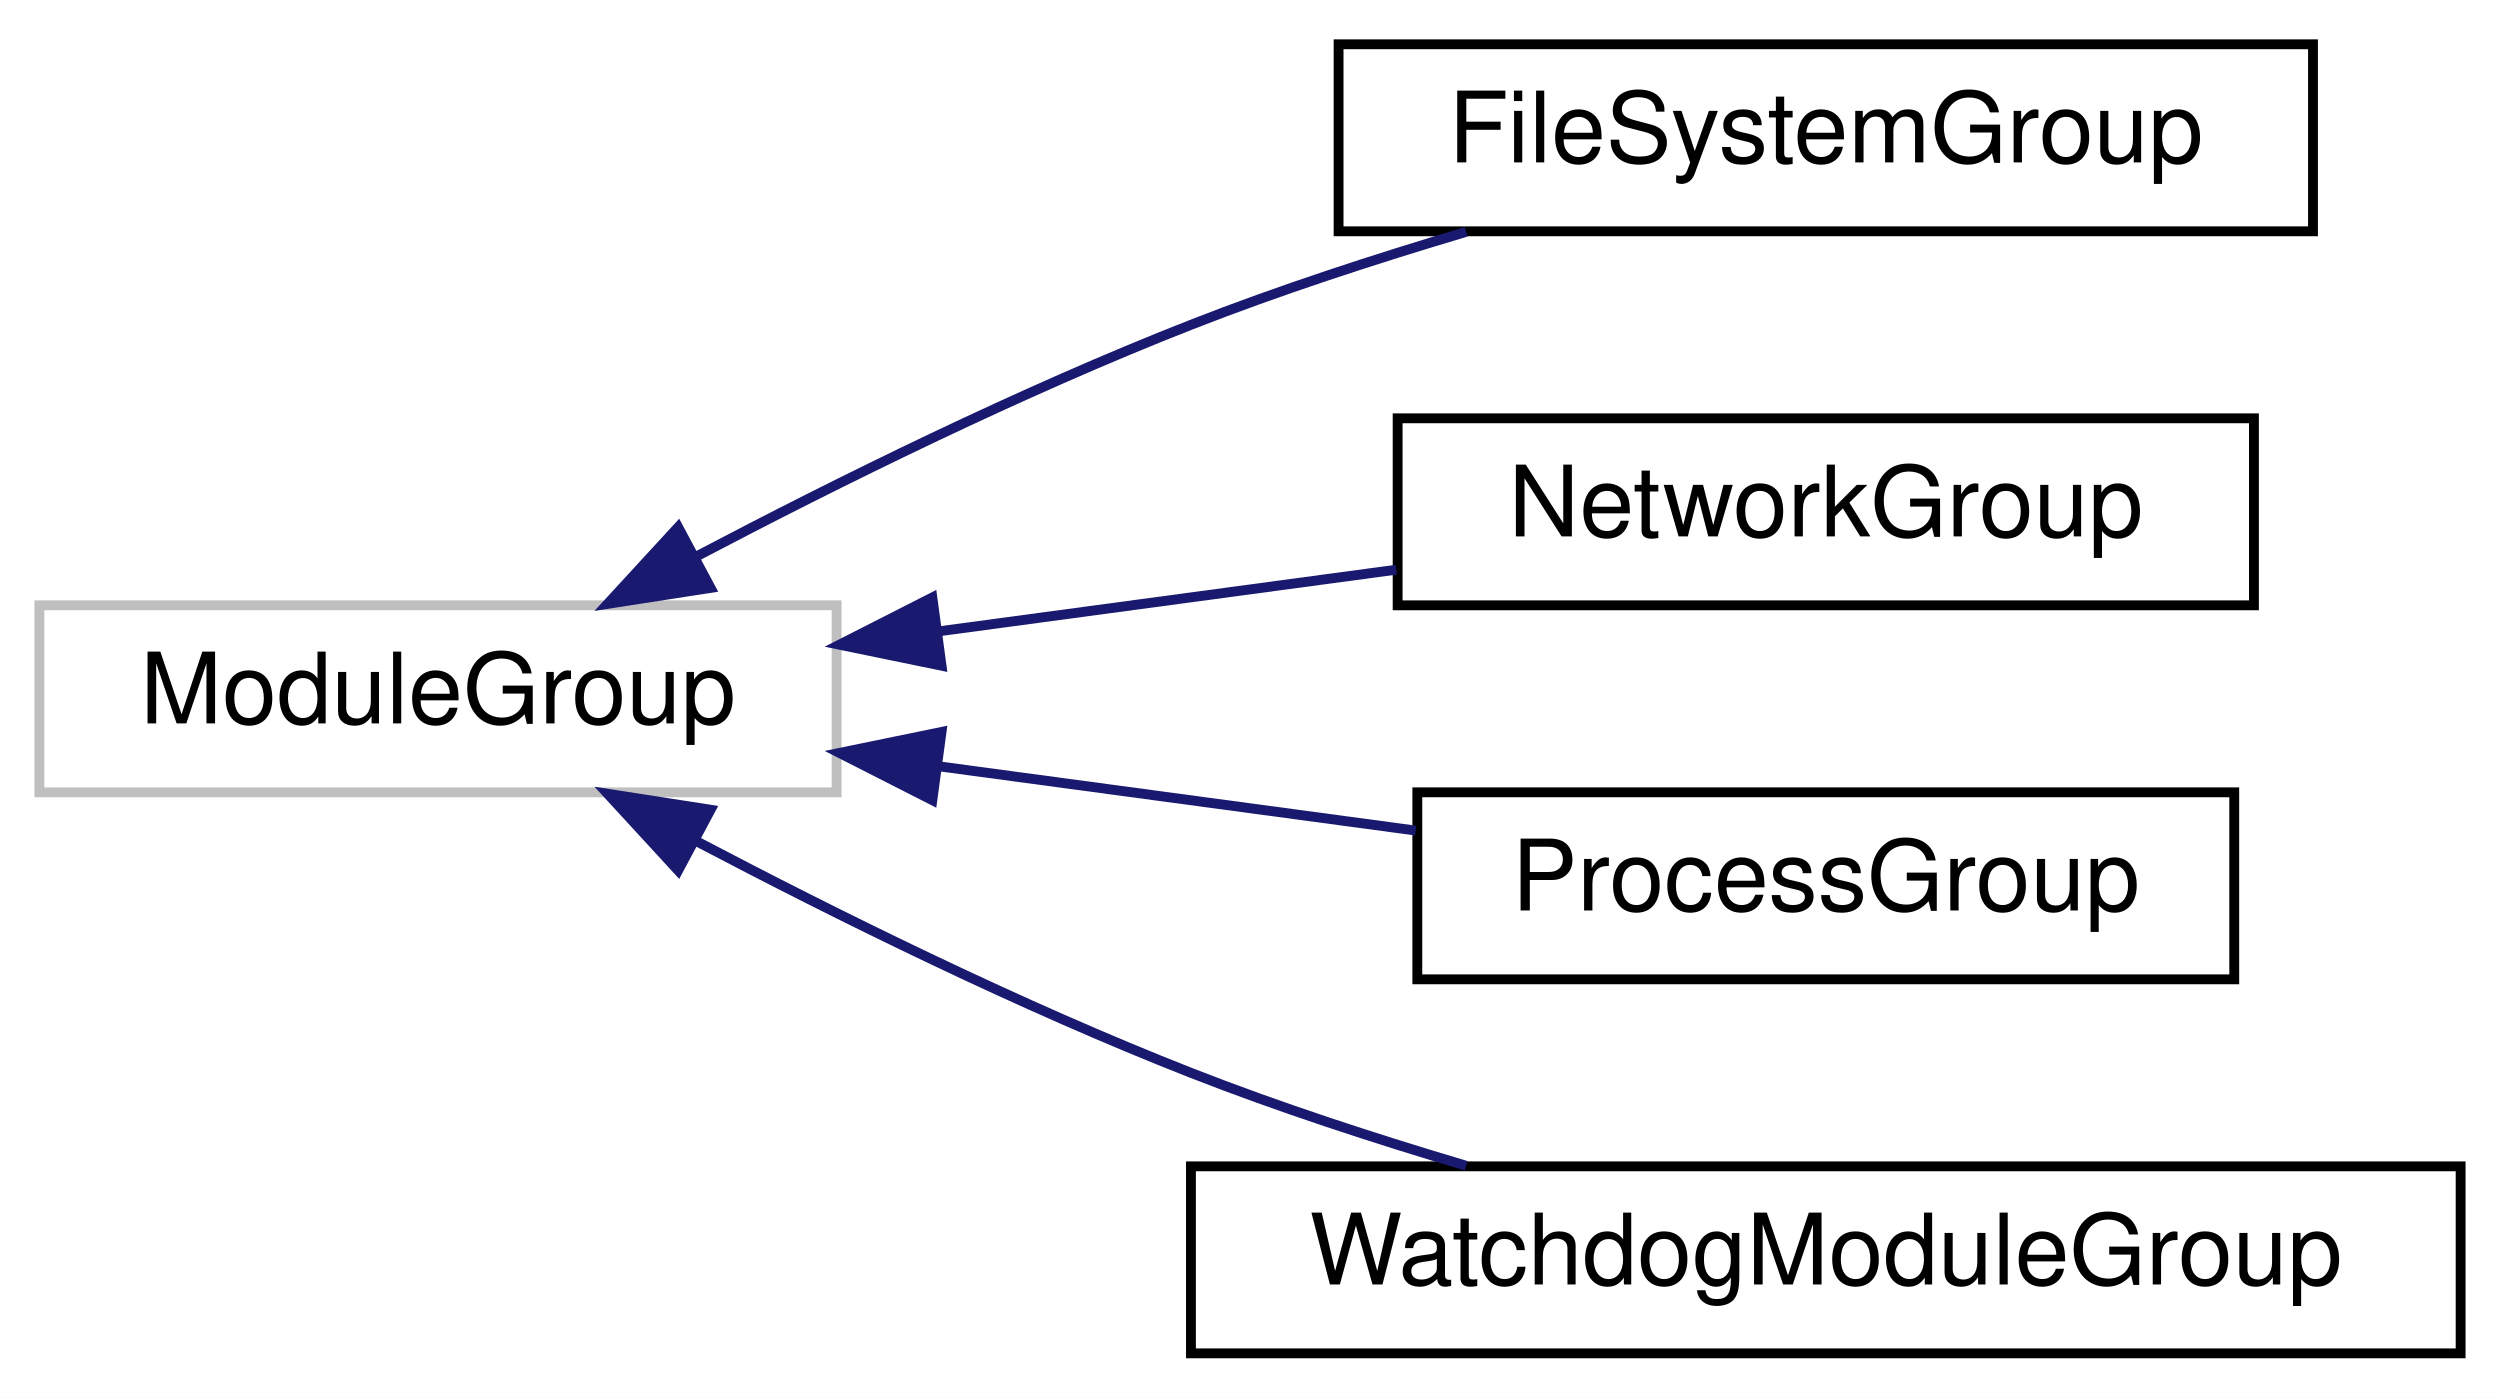
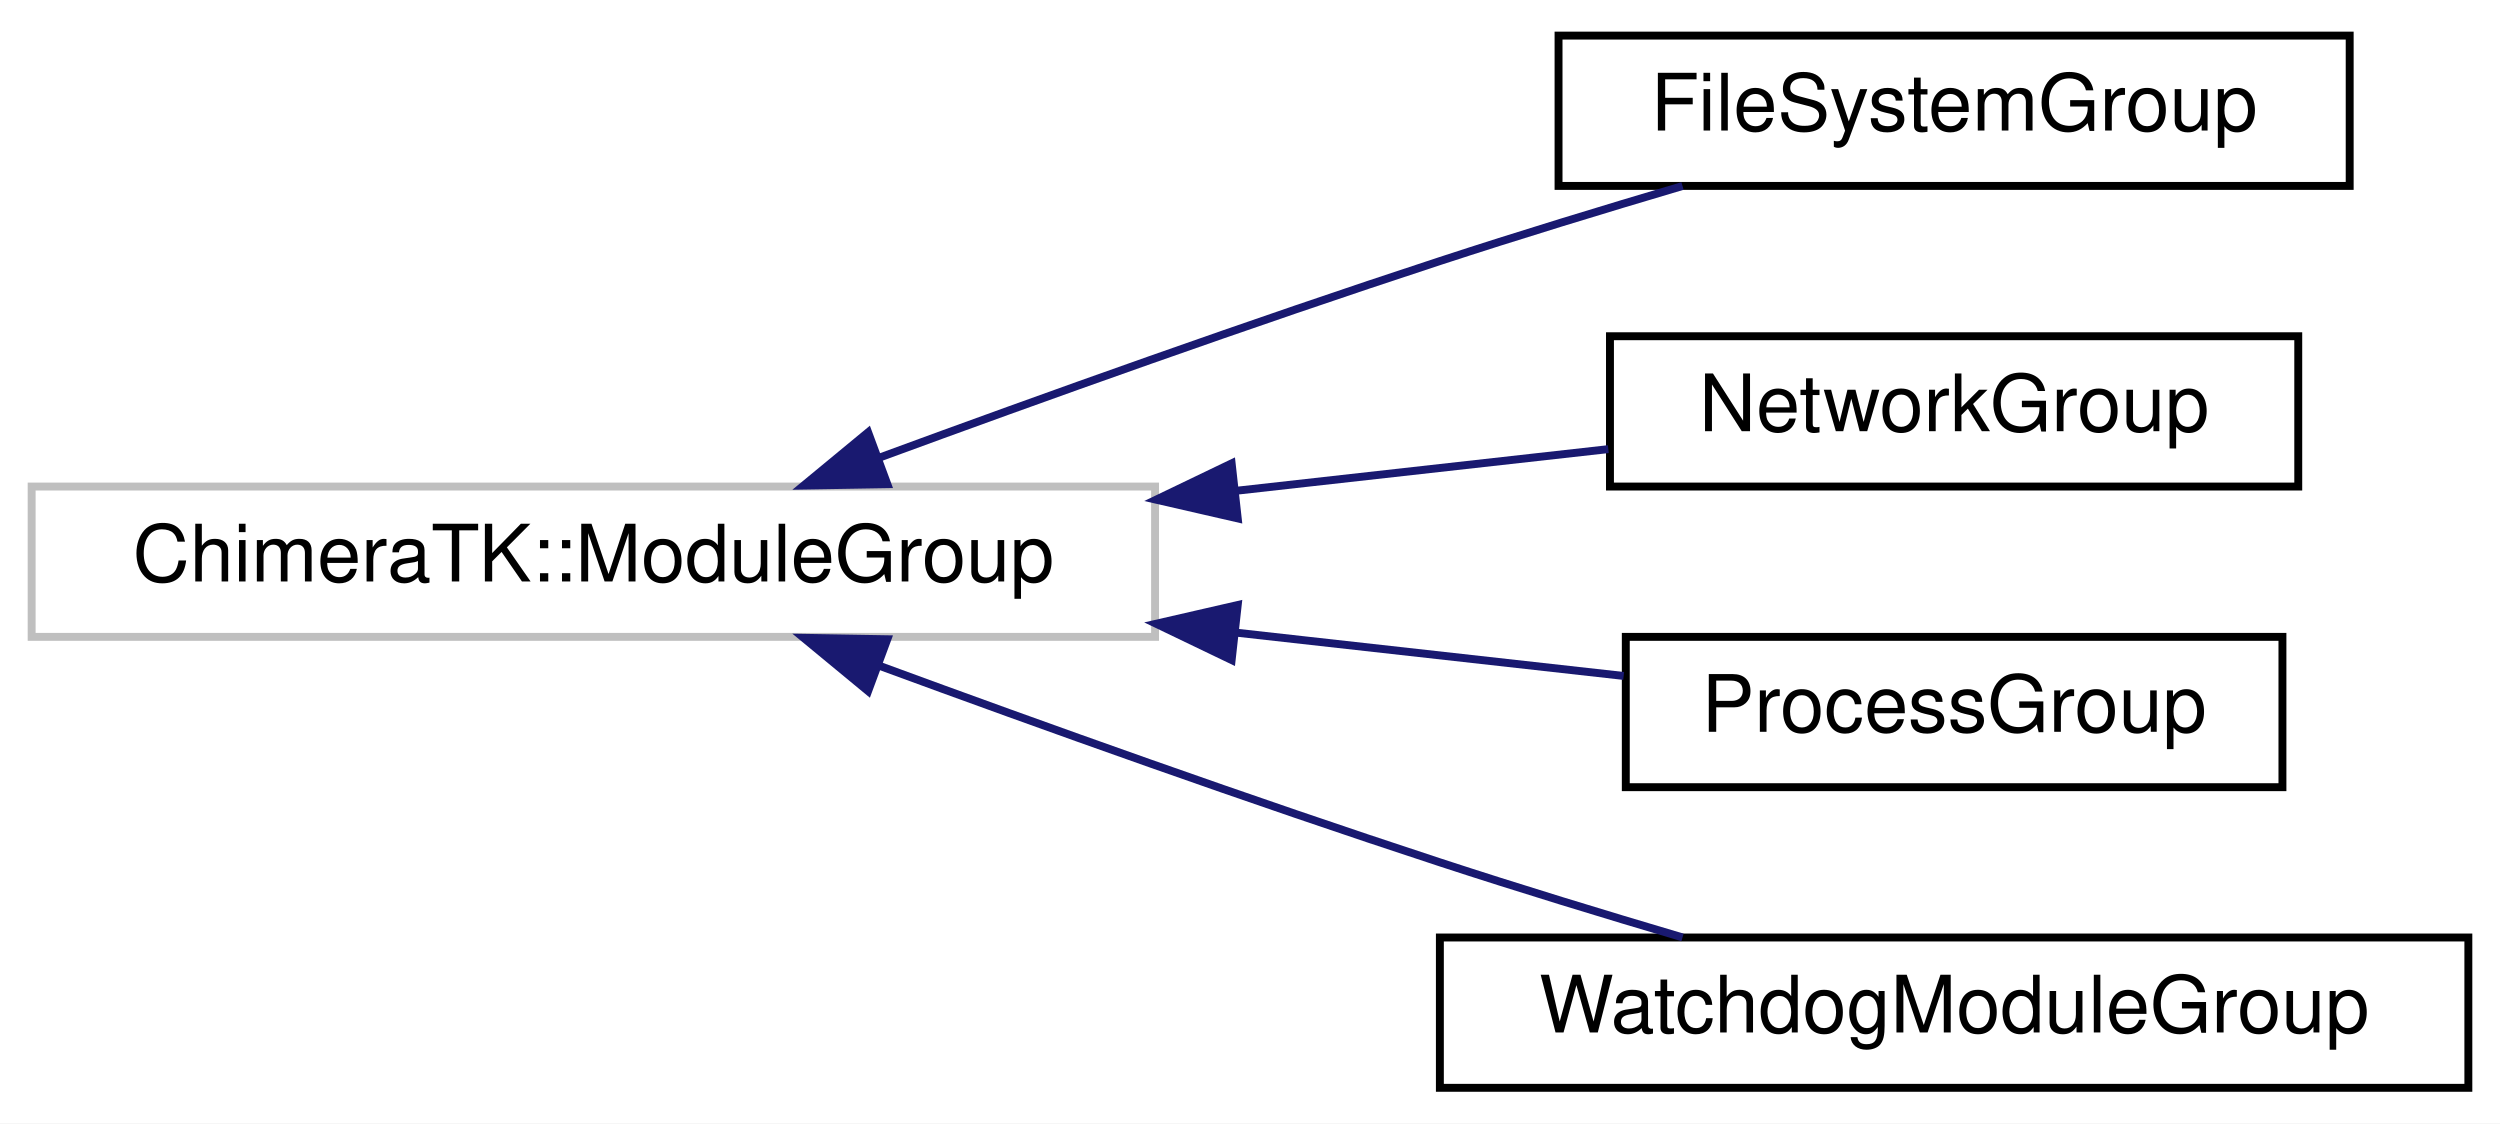
- <svg xmlns="http://www.w3.org/2000/svg" xmlns:xlink="http://www.w3.org/1999/xlink" width="254pt" height="142pt" viewBox="0.00 0.00 254.00 142.00">
+ <svg xmlns="http://www.w3.org/2000/svg" xmlns:xlink="http://www.w3.org/1999/xlink" width="316pt" height="142pt" viewBox="0.00 0.00 316.00 142.00">
  <g id="graph0" class="graph" transform="scale(1 1) rotate(0) translate(4 138)">
-     <polygon fill="#ffffff" stroke="transparent" points="-4,4 -4,-138 250,-138 250,4 -4,4" />
+     <polygon fill="white" stroke="transparent" points="-4,4 -4,-138 312,-138 312,4 -4,4" />
    <g id="node1" class="node">
-       <polygon fill="#ffffff" stroke="#bfbfbf" points="0,-57.5 0,-76.5 81,-76.5 81,-57.5 0,-57.5" />
-       <text text-anchor="middle" x="40.5" y="-64.5" font-family="Helvetica,sans-Serif" font-size="10.00" fill="#000000">ModuleGroup</text>
+       <g id="a_node1">
+         <a xlink:title=" ">
+           <polygon fill="white" stroke="#bfbfbf" points="0,-57.5 0,-76.5 142,-76.5 142,-57.5 0,-57.5" />
+           <text text-anchor="middle" x="71" y="-64.5" font-family="Helvetica,sans-Serif" font-size="10.00">ChimeraTK::ModuleGroup</text>
+         </a>
+       </g>
    </g>
    <g id="node2" class="node">
      <g id="a_node2">
-         <a xlink:href="structFileSystemGroup.html" target="_top" xlink:title="This group includes one FileSystemModule per hard drive. ">
-           <polygon fill="#ffffff" stroke="#000000" points="132,-114.5 132,-133.5 231,-133.5 231,-114.5 132,-114.5" />
-           <text text-anchor="middle" x="181.5" y="-121.5" font-family="Helvetica,sans-Serif" font-size="10.00" fill="#000000">FileSystemGroup</text>
+         <a xlink:href="struct_file_system_group.html" target="_top" xlink:title="This group includes one FileSystemModule per hard drive.">
+           <polygon fill="white" stroke="black" points="193,-114.5 193,-133.5 293,-133.5 293,-114.5 193,-114.5" />
+           <text text-anchor="middle" x="243" y="-121.5" font-family="Helvetica,sans-Serif" font-size="10.00">FileSystemGroup</text>
        </a>
      </g>
    </g>
    <g id="edge1" class="edge">
-       <path fill="none" stroke="#191970" d="M66.647,-81.409C81.192,-89.059 99.786,-98.249 117,-105 125.912,-108.495 135.732,-111.7 144.964,-114.443" />
-       <polygon fill="#191970" stroke="#191970" points="68.198,-78.269 57.728,-76.644 64.9,-84.443 68.198,-78.269" />
+       <path fill="none" stroke="midnightblue" d="M107.14,-80.15C127.7,-87.71 154.21,-97.21 178,-105 187.91,-108.25 198.77,-111.56 208.67,-114.49" />
+       <polygon fill="midnightblue" stroke="midnightblue" points="108.16,-76.8 97.57,-76.62 105.73,-83.36 108.16,-76.8" />
    </g>
    <g id="node3" class="node">
      <g id="a_node3">
-         <a xlink:href="structNetworkGroup.html" target="_top" xlink:title="This group includes one NetworkModule per network device. ">
-           <polygon fill="#ffffff" stroke="#000000" points="138,-76.5 138,-95.5 225,-95.5 225,-76.5 138,-76.5" />
-           <text text-anchor="middle" x="181.5" y="-83.5" font-family="Helvetica,sans-Serif" font-size="10.00" fill="#000000">NetworkGroup</text>
+         <a xlink:href="struct_network_group.html" target="_top" xlink:title="This group includes one NetworkModule per network device.">
+           <polygon fill="white" stroke="black" points="199.5,-76.5 199.5,-95.5 286.5,-95.5 286.5,-76.5 199.5,-76.5" />
+           <text text-anchor="middle" x="243" y="-83.5" font-family="Helvetica,sans-Serif" font-size="10.00">NetworkGroup</text>
        </a>
      </g>
    </g>
    <g id="edge2" class="edge">
-       <path fill="none" stroke="#191970" d="M91.542,-73.878C106.717,-75.923 123.197,-78.144 137.855,-80.119" />
-       <polygon fill="#191970" stroke="#191970" points="91.661,-70.362 81.283,-72.496 90.726,-77.3 91.661,-70.362" />
+       <path fill="none" stroke="midnightblue" d="M152.2,-75.96C168.46,-77.78 184.95,-79.62 199.29,-81.23" />
+       <polygon fill="midnightblue" stroke="midnightblue" points="152.45,-72.47 142.13,-74.84 151.68,-79.43 152.45,-72.47" />
    </g>
    <g id="node4" class="node">
      <g id="a_node4">
-         <a xlink:href="structProcessGroup.html" target="_top" xlink:title="ProcessGroup">
-           <polygon fill="#ffffff" stroke="#000000" points="140,-38.5 140,-57.5 223,-57.5 223,-38.5 140,-38.5" />
-           <text text-anchor="middle" x="181.5" y="-45.5" font-family="Helvetica,sans-Serif" font-size="10.00" fill="#000000">ProcessGroup</text>
+         <a xlink:href="struct_process_group.html" target="_top" xlink:title=" ">
+           <polygon fill="white" stroke="black" points="201.5,-38.5 201.5,-57.5 284.5,-57.5 284.5,-38.5 201.5,-38.5" />
+           <text text-anchor="middle" x="243" y="-45.5" font-family="Helvetica,sans-Serif" font-size="10.00">ProcessGroup</text>
        </a>
      </g>
    </g>
    <g id="edge3" class="edge">
-       <path fill="none" stroke="#191970" d="M91.474,-60.131C107.353,-57.992 124.666,-55.658 139.83,-53.615" />
-       <polygon fill="#191970" stroke="#191970" points="90.726,-56.7 81.283,-61.504 91.661,-63.638 90.726,-56.7" />
+       <path fill="none" stroke="midnightblue" d="M152.1,-58.05C169.13,-56.14 186.42,-54.21 201.23,-52.56" />
+       <polygon fill="midnightblue" stroke="midnightblue" points="151.68,-54.57 142.13,-59.16 152.45,-61.53 151.68,-54.57" />
    </g>
    <g id="node5" class="node">
      <g id="a_node5">
-         <a xlink:href="structWatchdogModuleGroup.html" target="_top" xlink:title="WatchdogModuleGroup">
-           <polygon fill="#ffffff" stroke="#000000" points="117,-.5 117,-19.5 246,-19.5 246,-.5 117,-.5" />
-           <text text-anchor="middle" x="181.5" y="-7.5" font-family="Helvetica,sans-Serif" font-size="10.00" fill="#000000">WatchdogModuleGroup</text>
+         <a xlink:href="struct_watchdog_module_group.html" target="_top" xlink:title=" ">
+           <polygon fill="white" stroke="black" points="178,-0.5 178,-19.5 308,-19.5 308,-0.5 178,-0.5" />
+           <text text-anchor="middle" x="243" y="-7.5" font-family="Helvetica,sans-Serif" font-size="10.00">WatchdogModuleGroup</text>
        </a>
      </g>
    </g>
    <g id="edge4" class="edge">
-       <path fill="none" stroke="#191970" d="M66.647,-52.591C81.192,-44.941 99.786,-35.751 117,-29 125.912,-25.505 135.732,-22.3 144.964,-19.557" />
-       <polygon fill="#191970" stroke="#191970" points="64.9,-49.557 57.728,-57.356 68.198,-55.731 64.9,-49.557" />
+       <path fill="none" stroke="midnightblue" d="M107.14,-53.85C127.7,-46.29 154.21,-36.79 178,-29 187.91,-25.75 198.77,-22.44 208.67,-19.51" />
+       <polygon fill="midnightblue" stroke="midnightblue" points="105.73,-50.64 97.57,-57.38 108.16,-57.2 105.73,-50.64" />
    </g>
  </g>
</svg>
